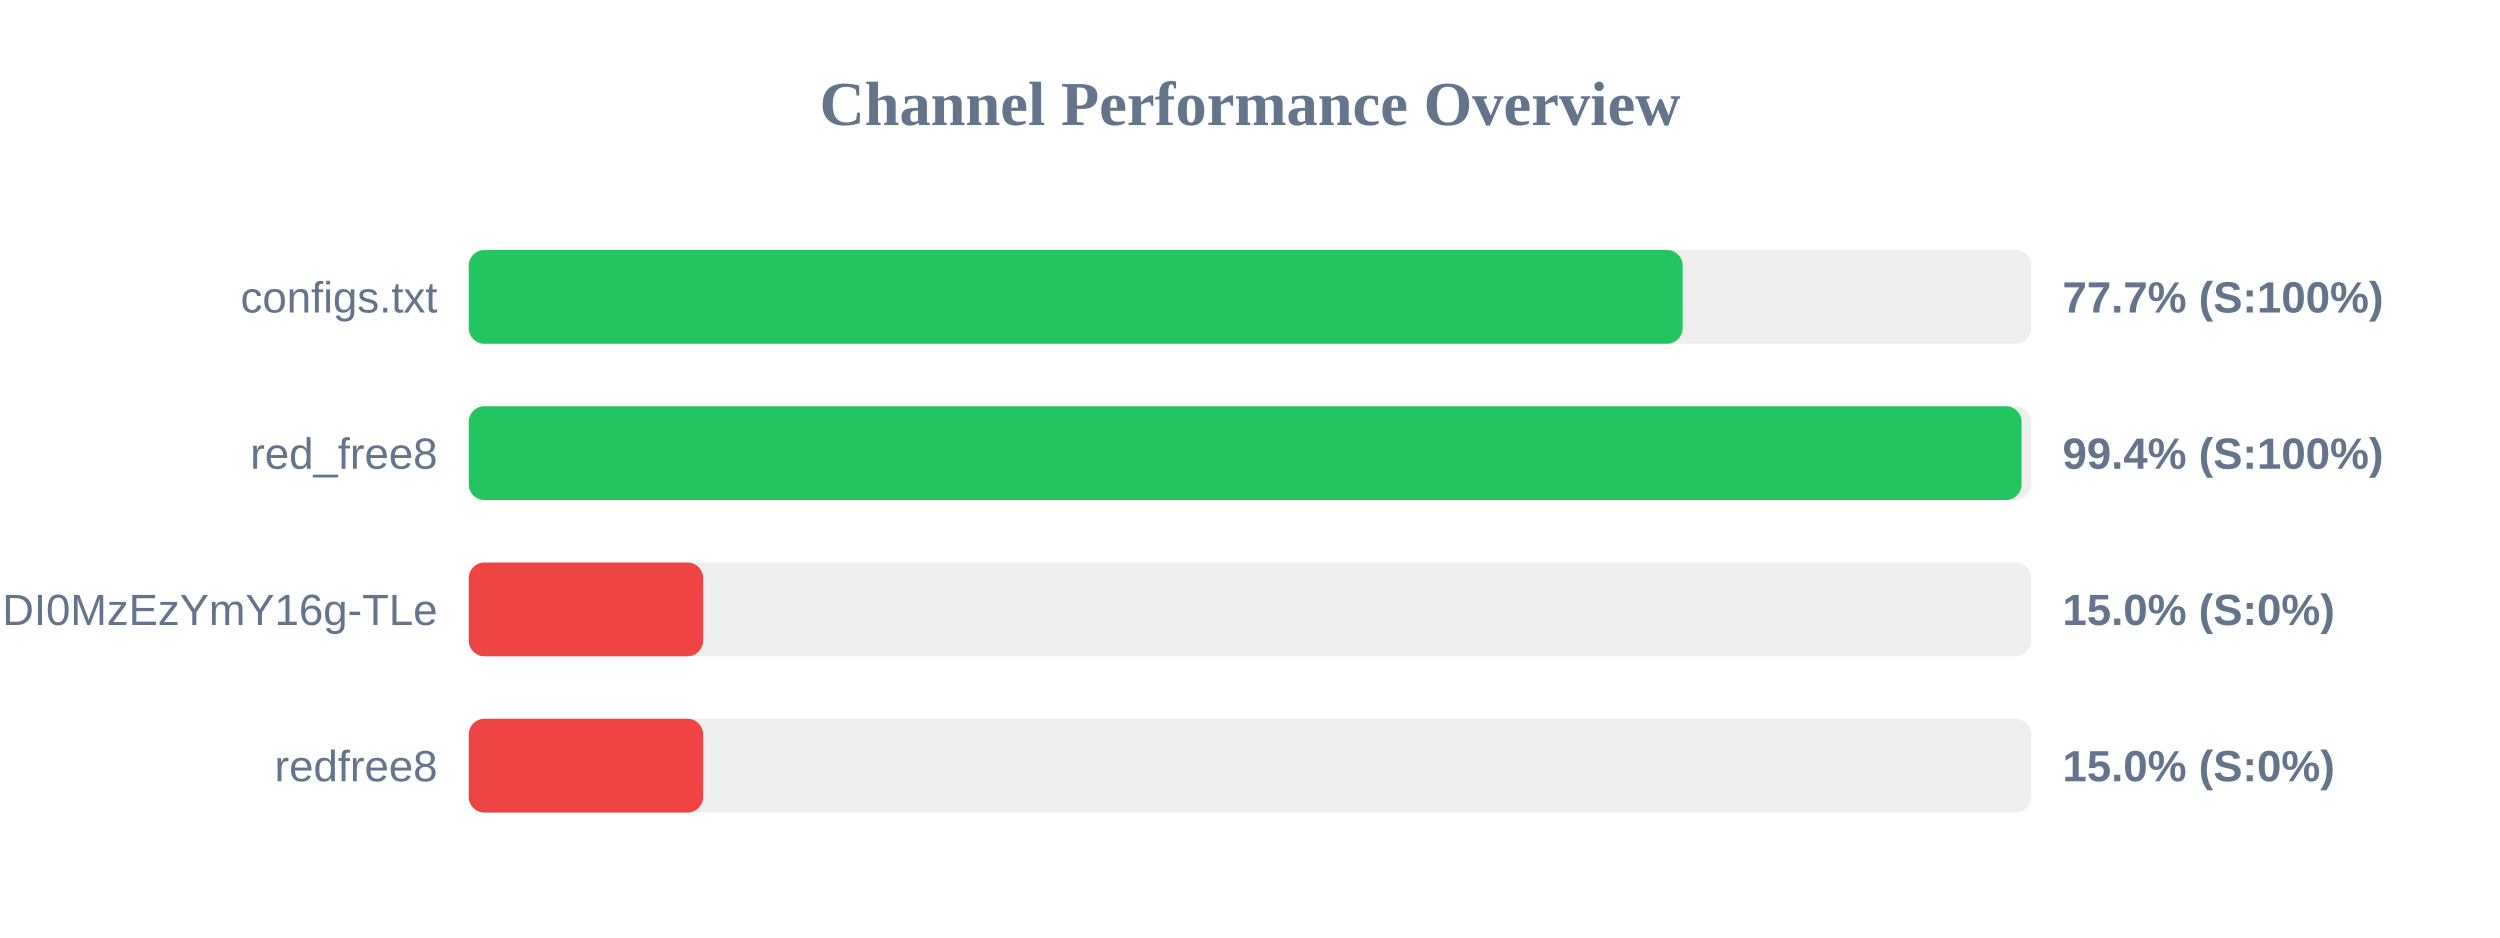
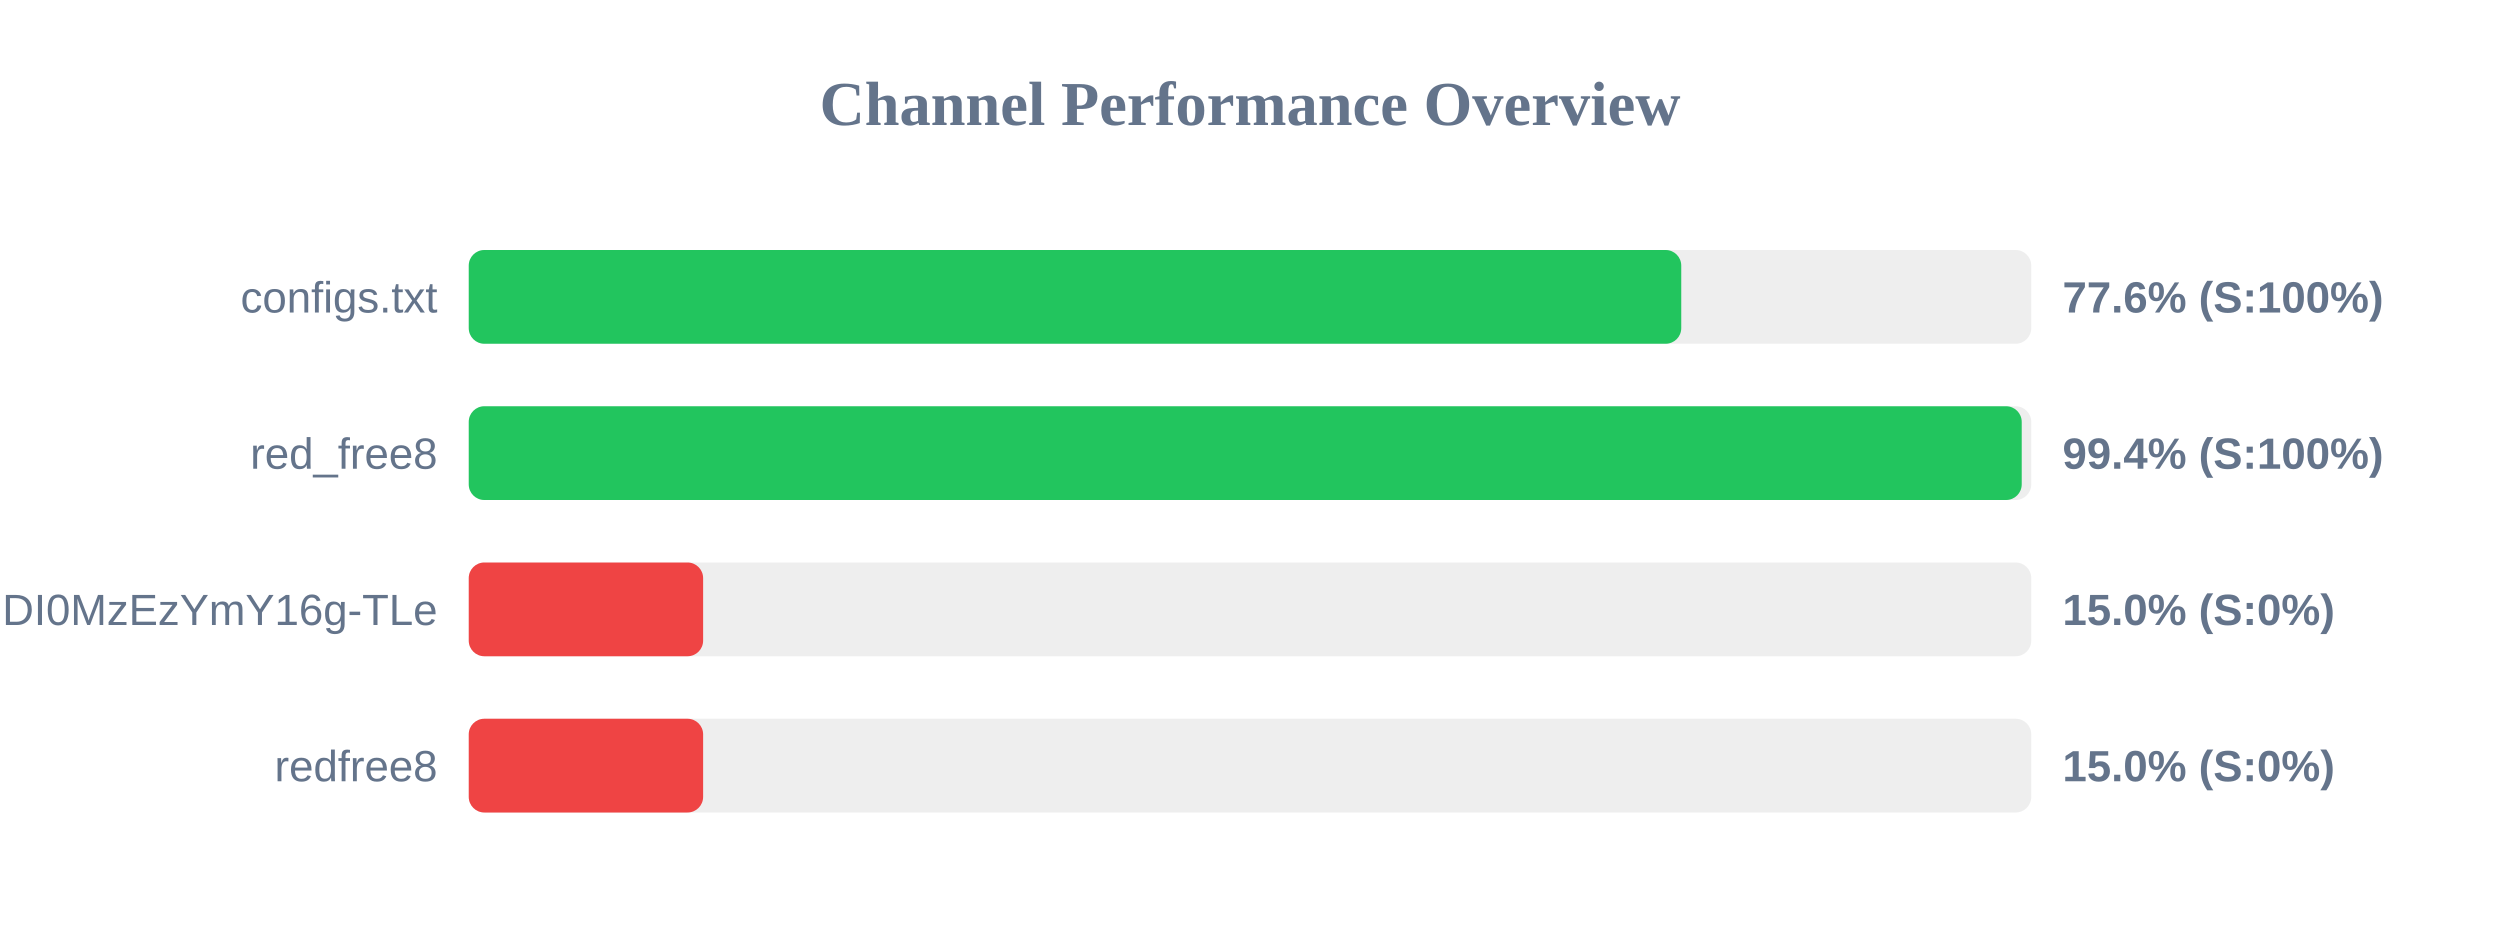
<svg xmlns="http://www.w3.org/2000/svg" width="800" height="300" version="1.1">
  <style>
        .row { font: 14px Arial; fill: #64748b; }
        .score { font: bold 14px Arial; fill: #64748b; }
    </style>
  <text x="400" y="40" text-anchor="middle" font-size="20px" font-weight="bold" fill="#64748b">Channel Performance Overview</text>
  <rect x="150" y="80" width="500" height="30" fill="#eee" rx="5" />
-   <rect x="150" y="80" width="388.45" height="30" fill="#22c55e" rx="5" />
+   <rect x="150" y="80" width="388.0" height="30" fill="#22c55e" rx="5" />
  <text x="140" y="100" text-anchor="end" class="row">configs.txt</text>
-   <text x="660" y="100" text-anchor="start" class="score">77.7% (S:100%)</text>
+   <text x="660" y="100" text-anchor="start" class="score">77.6% (S:100%)</text>
  <rect x="150" y="130" width="500" height="30" fill="#eee" rx="5" />
-   <rect x="150" y="130" width="496.9" height="30" fill="#22c55e" rx="5" />
+   <rect x="150" y="130" width="496.95" height="30" fill="#22c55e" rx="5" />
  <text x="140" y="150" text-anchor="end" class="row">red_free8</text>
  <text x="660" y="150" text-anchor="start" class="score">99.4% (S:100%)</text>
  <rect x="150" y="180" width="500" height="30" fill="#eee" rx="5" />
  <rect x="150" y="180" width="75.0" height="30" fill="#ef4444" rx="5" />
  <text x="140" y="200" text-anchor="end" class="row">NjEzODY1NDgyOCwxNzQ1NDI0MzEzYmY16g-TLe</text>
  <text x="660" y="200" text-anchor="start" class="score">15.0% (S:0%)</text>
  <rect x="150" y="230" width="500" height="30" fill="#eee" rx="5" />
  <rect x="150" y="230" width="75.0" height="30" fill="#ef4444" rx="5" />
  <text x="140" y="250" text-anchor="end" class="row">redfree8</text>
  <text x="660" y="250" text-anchor="start" class="score">15.0% (S:0%)</text>
</svg>
